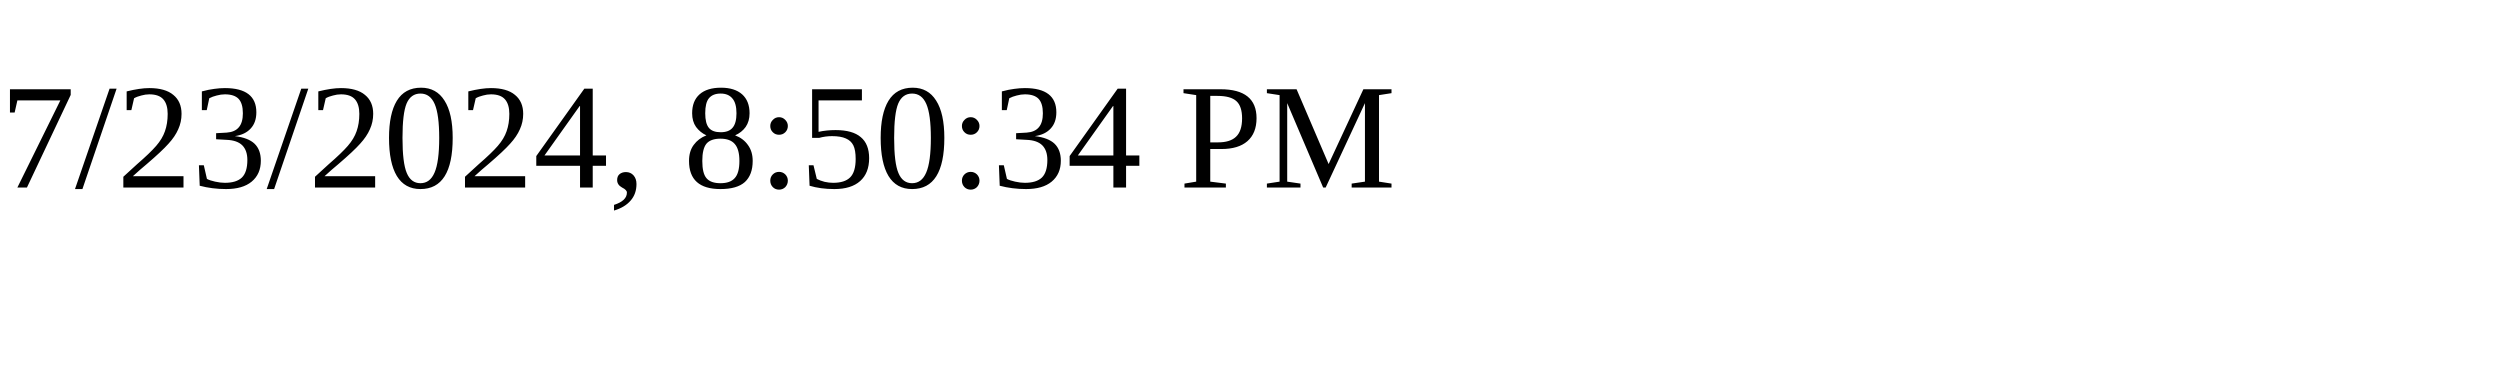
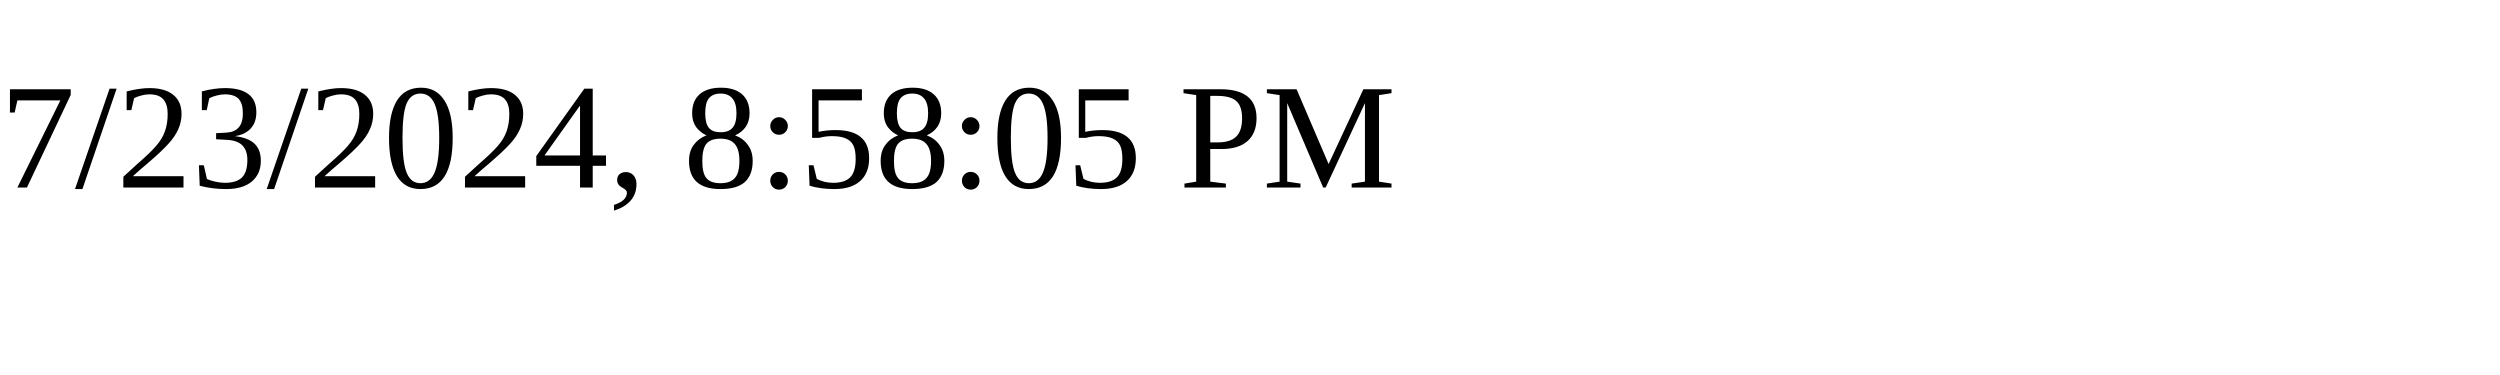
<svg xmlns="http://www.w3.org/2000/svg" height="30" width="200">
-   <text x="0" y="15">7/23/2024, 8:50:34 PM</text>
+   <text x="0" y="15">7/23/2024, 8:58:05 PM</text>
</svg>
